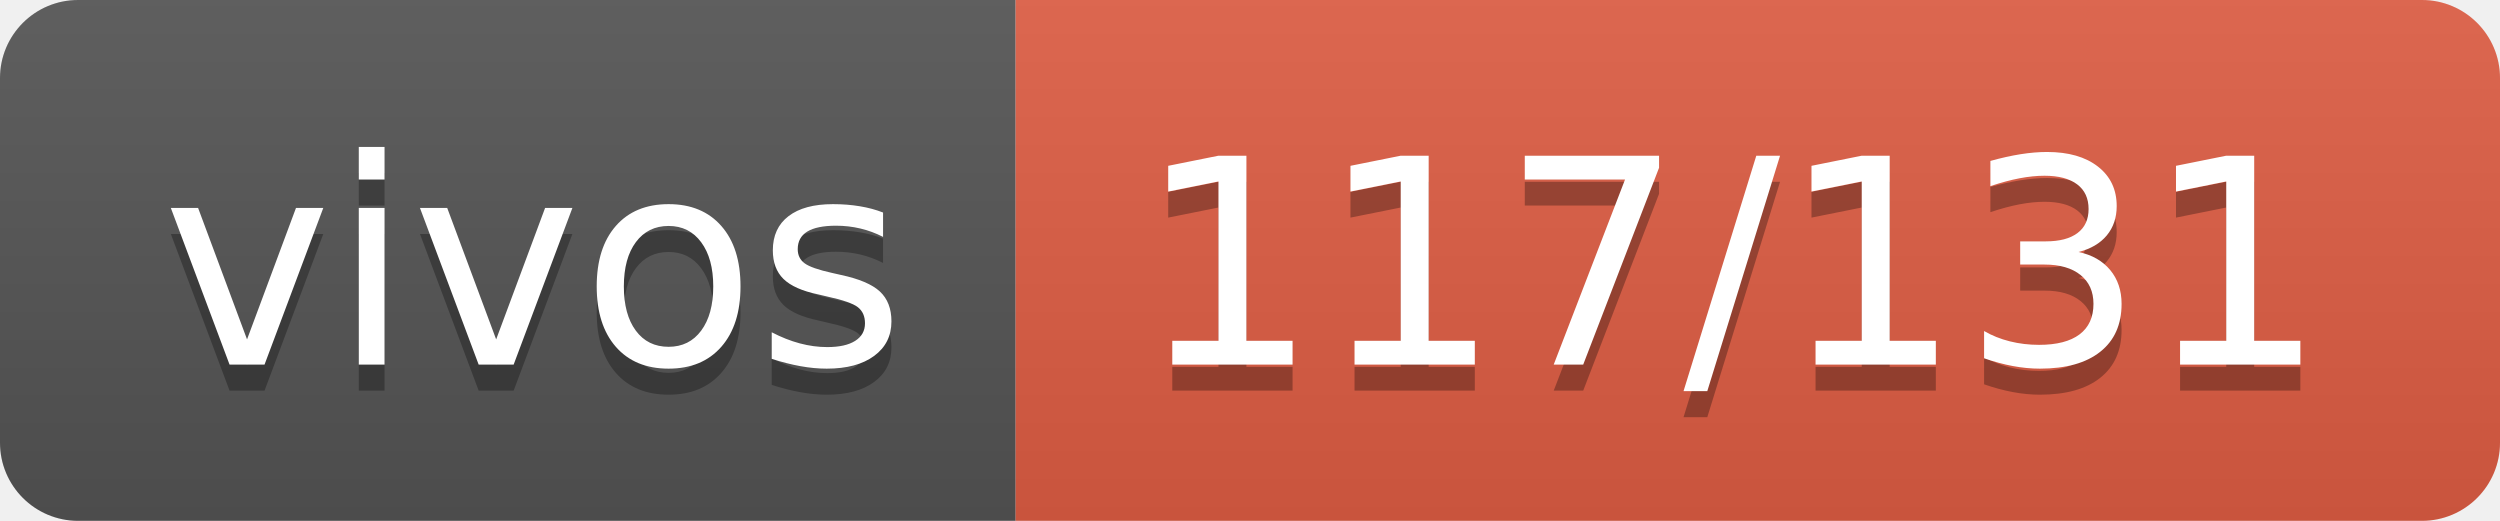
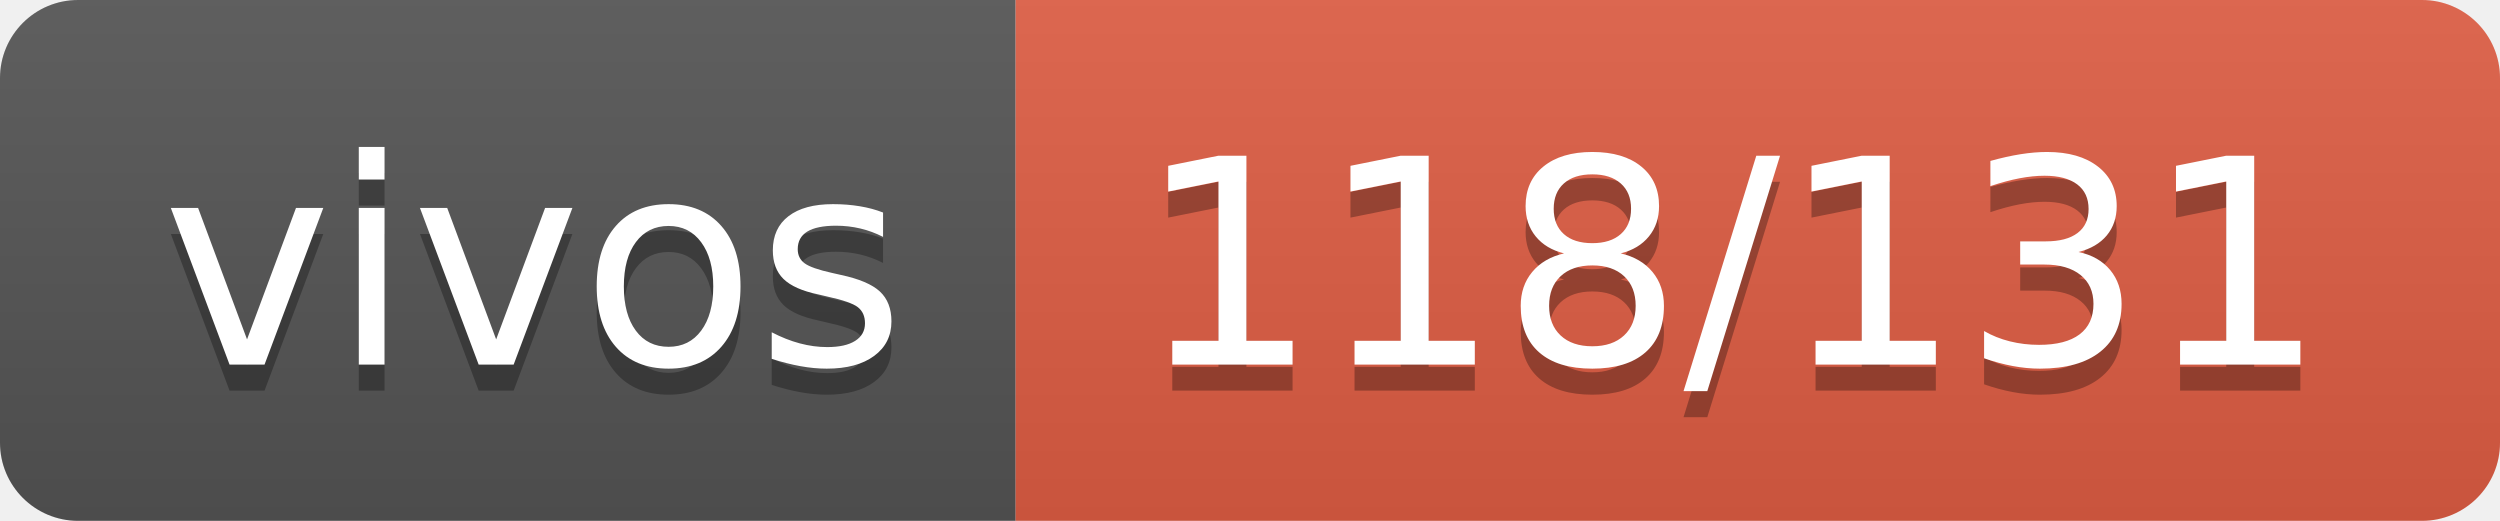
- <svg xmlns="http://www.w3.org/2000/svg" width="96" height="20" role="img" aria-label="vivos: 117/131">
+ <svg xmlns="http://www.w3.org/2000/svg" width="96" height="20" role="img" aria-label="vivos: 118/131">
  <linearGradient id="s" x2="0" y2="100%">
    <stop offset="0" stop-color="#bbb" stop-opacity=".1" />
    <stop offset="1" stop-opacity=".1" />
  </linearGradient>
  <clipPath id="r">
    <rect width="96" height="20" rx="3" fill="#fff" />
  </clipPath>
  <g clip-path="url(#r)">
    <rect width="39" height="20" fill="#555" />
    <rect x="39" width="57" height="20" fill="#e05d44" />
    <rect width="96" height="20" fill="url(#s)" />
  </g>
  <g fill="#fff" text-anchor="middle" font-family="Verdana,Geneva,DejaVu Sans,sans-serif" text-rendering="geometricPrecision" font-size="110">
    <text aria-hidden="true" x="205" y="150" fill="#010101" fill-opacity=".3" transform="scale(.1)" textLength="290">vivos</text>
    <text x="205" y="140" transform="scale(.1)" fill="#fff" textLength="290">vivos</text>
-     <text aria-hidden="true" x="665" y="150" fill="#010101" fill-opacity=".3" transform="scale(.1)" textLength="470">117/131</text>
-     <text x="665" y="140" transform="scale(.1)" fill="#fff" textLength="470">117/131</text>
+     <text aria-hidden="true" x="665" y="150" fill="#010101" fill-opacity=".3" transform="scale(.1)" textLength="470">118/131</text>
+     <text x="665" y="140" transform="scale(.1)" fill="#fff" textLength="470">118/131</text>
  </g>
</svg>
